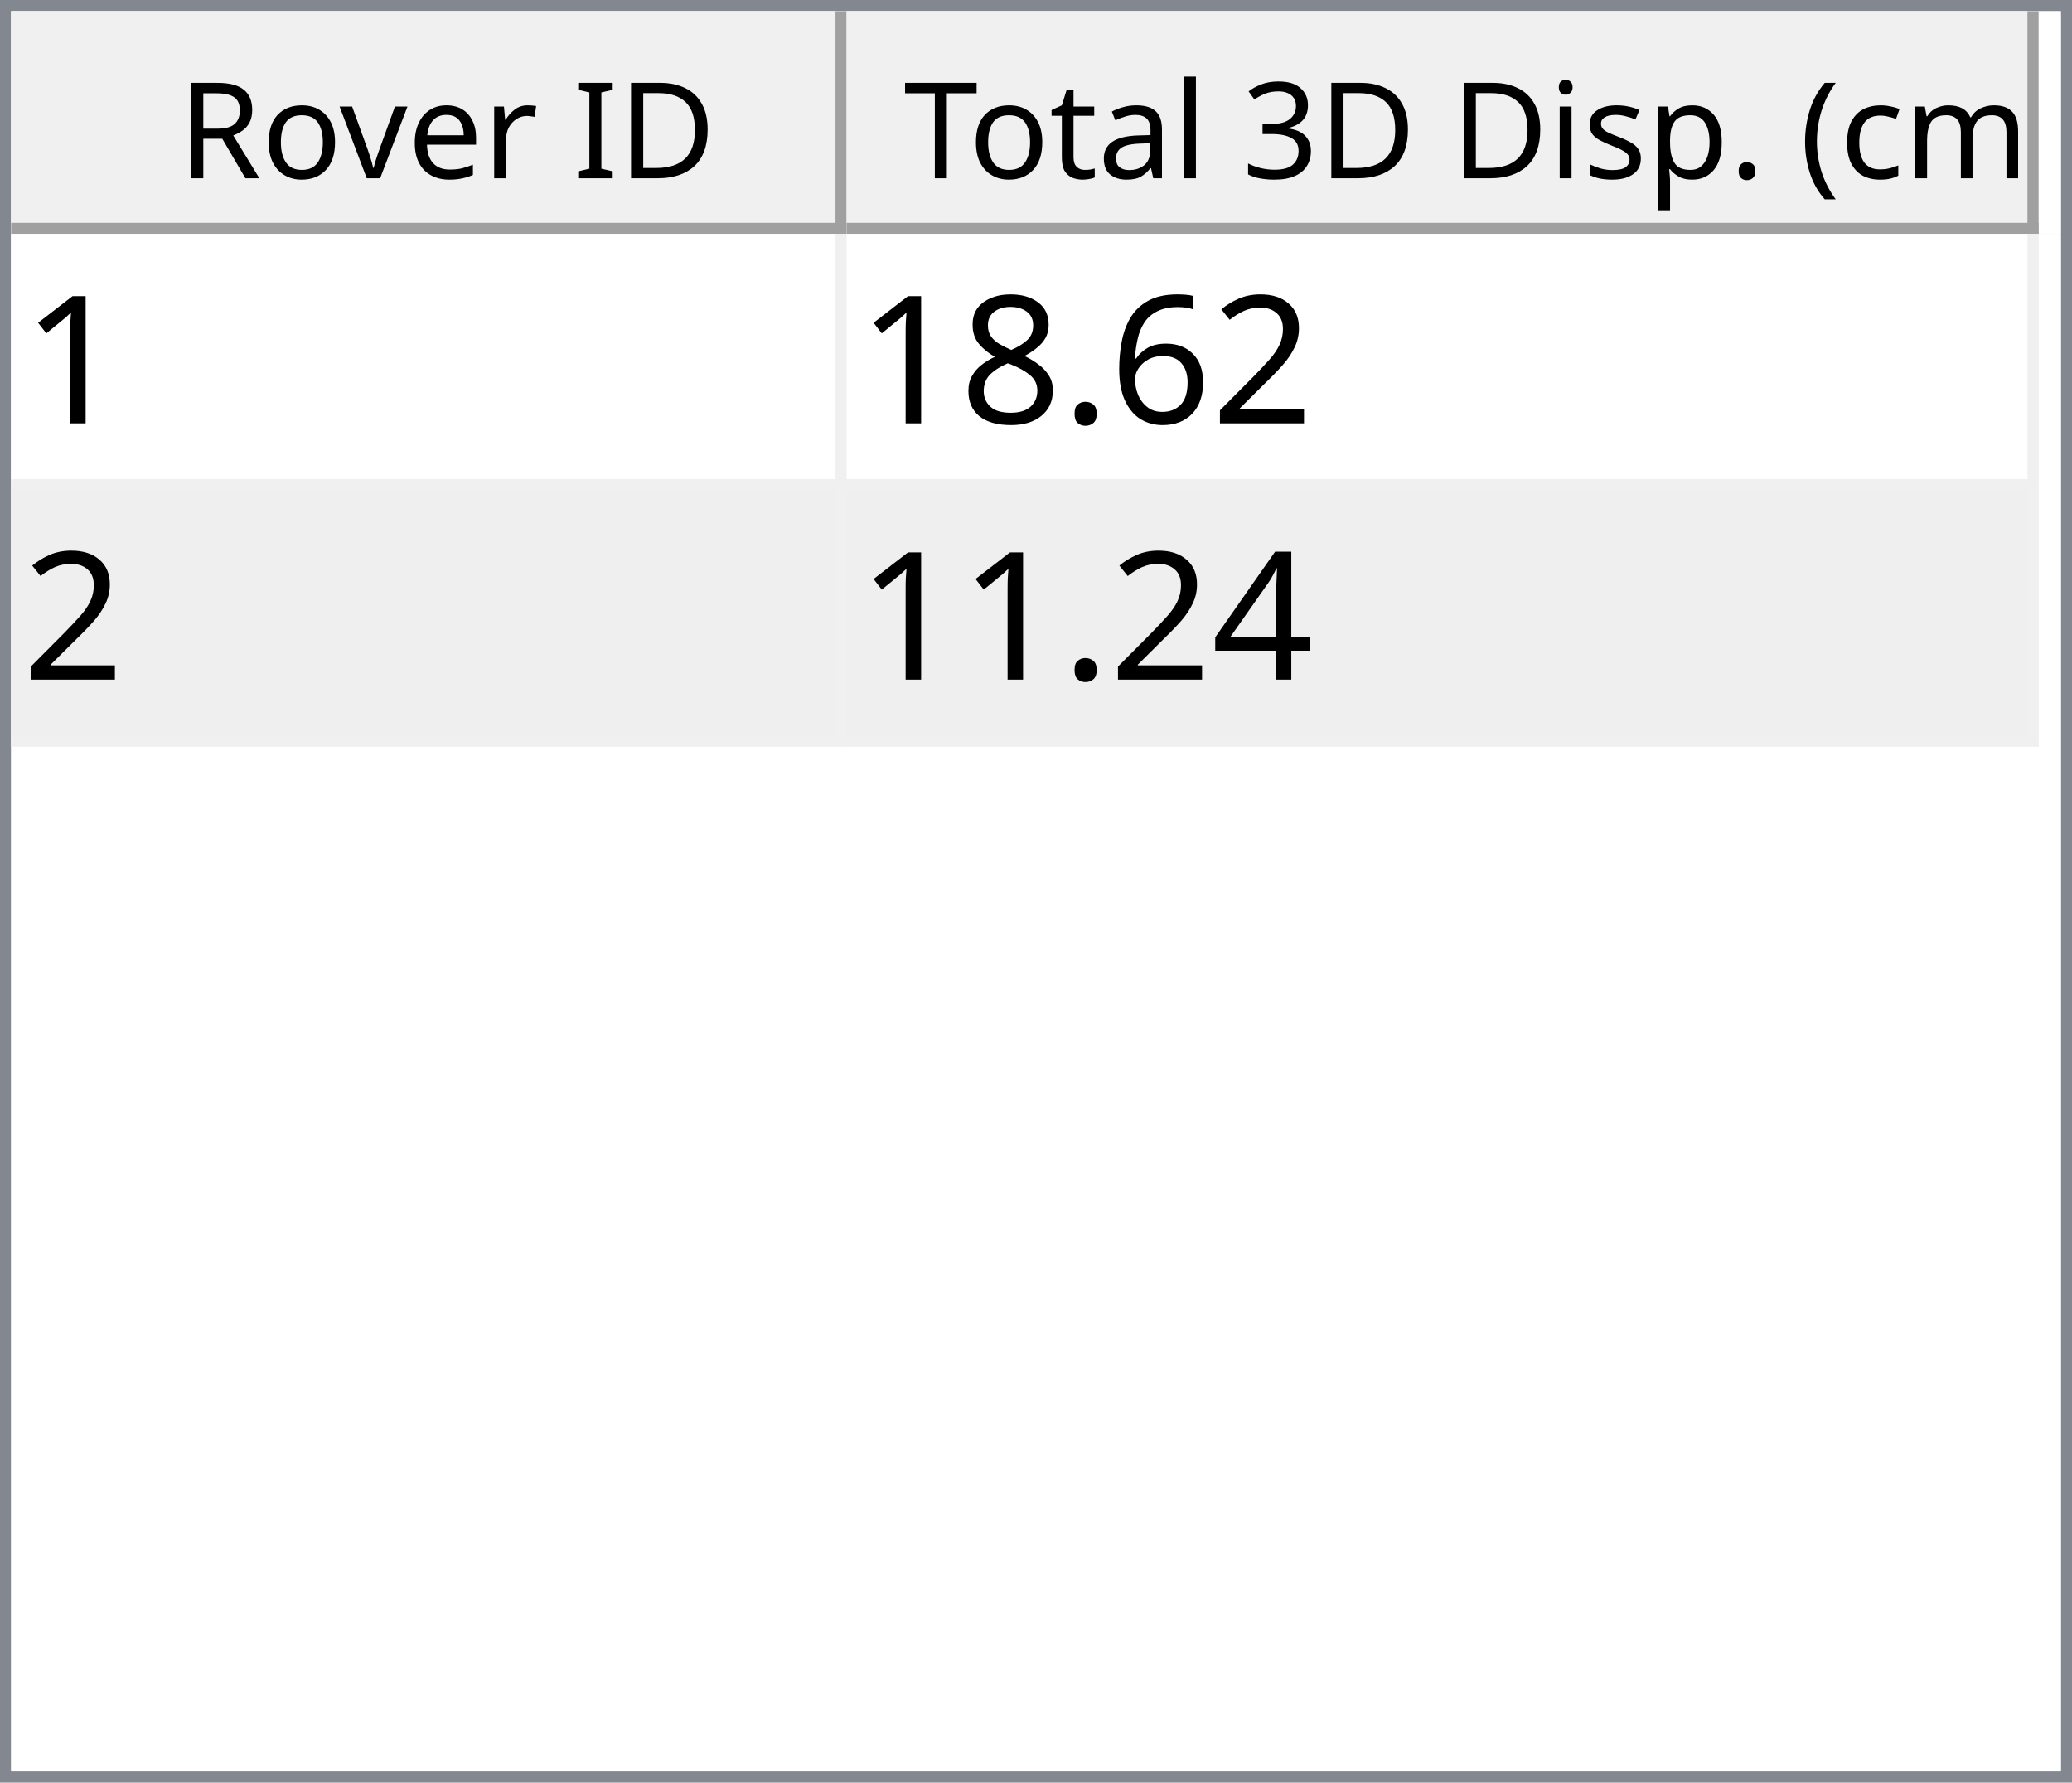
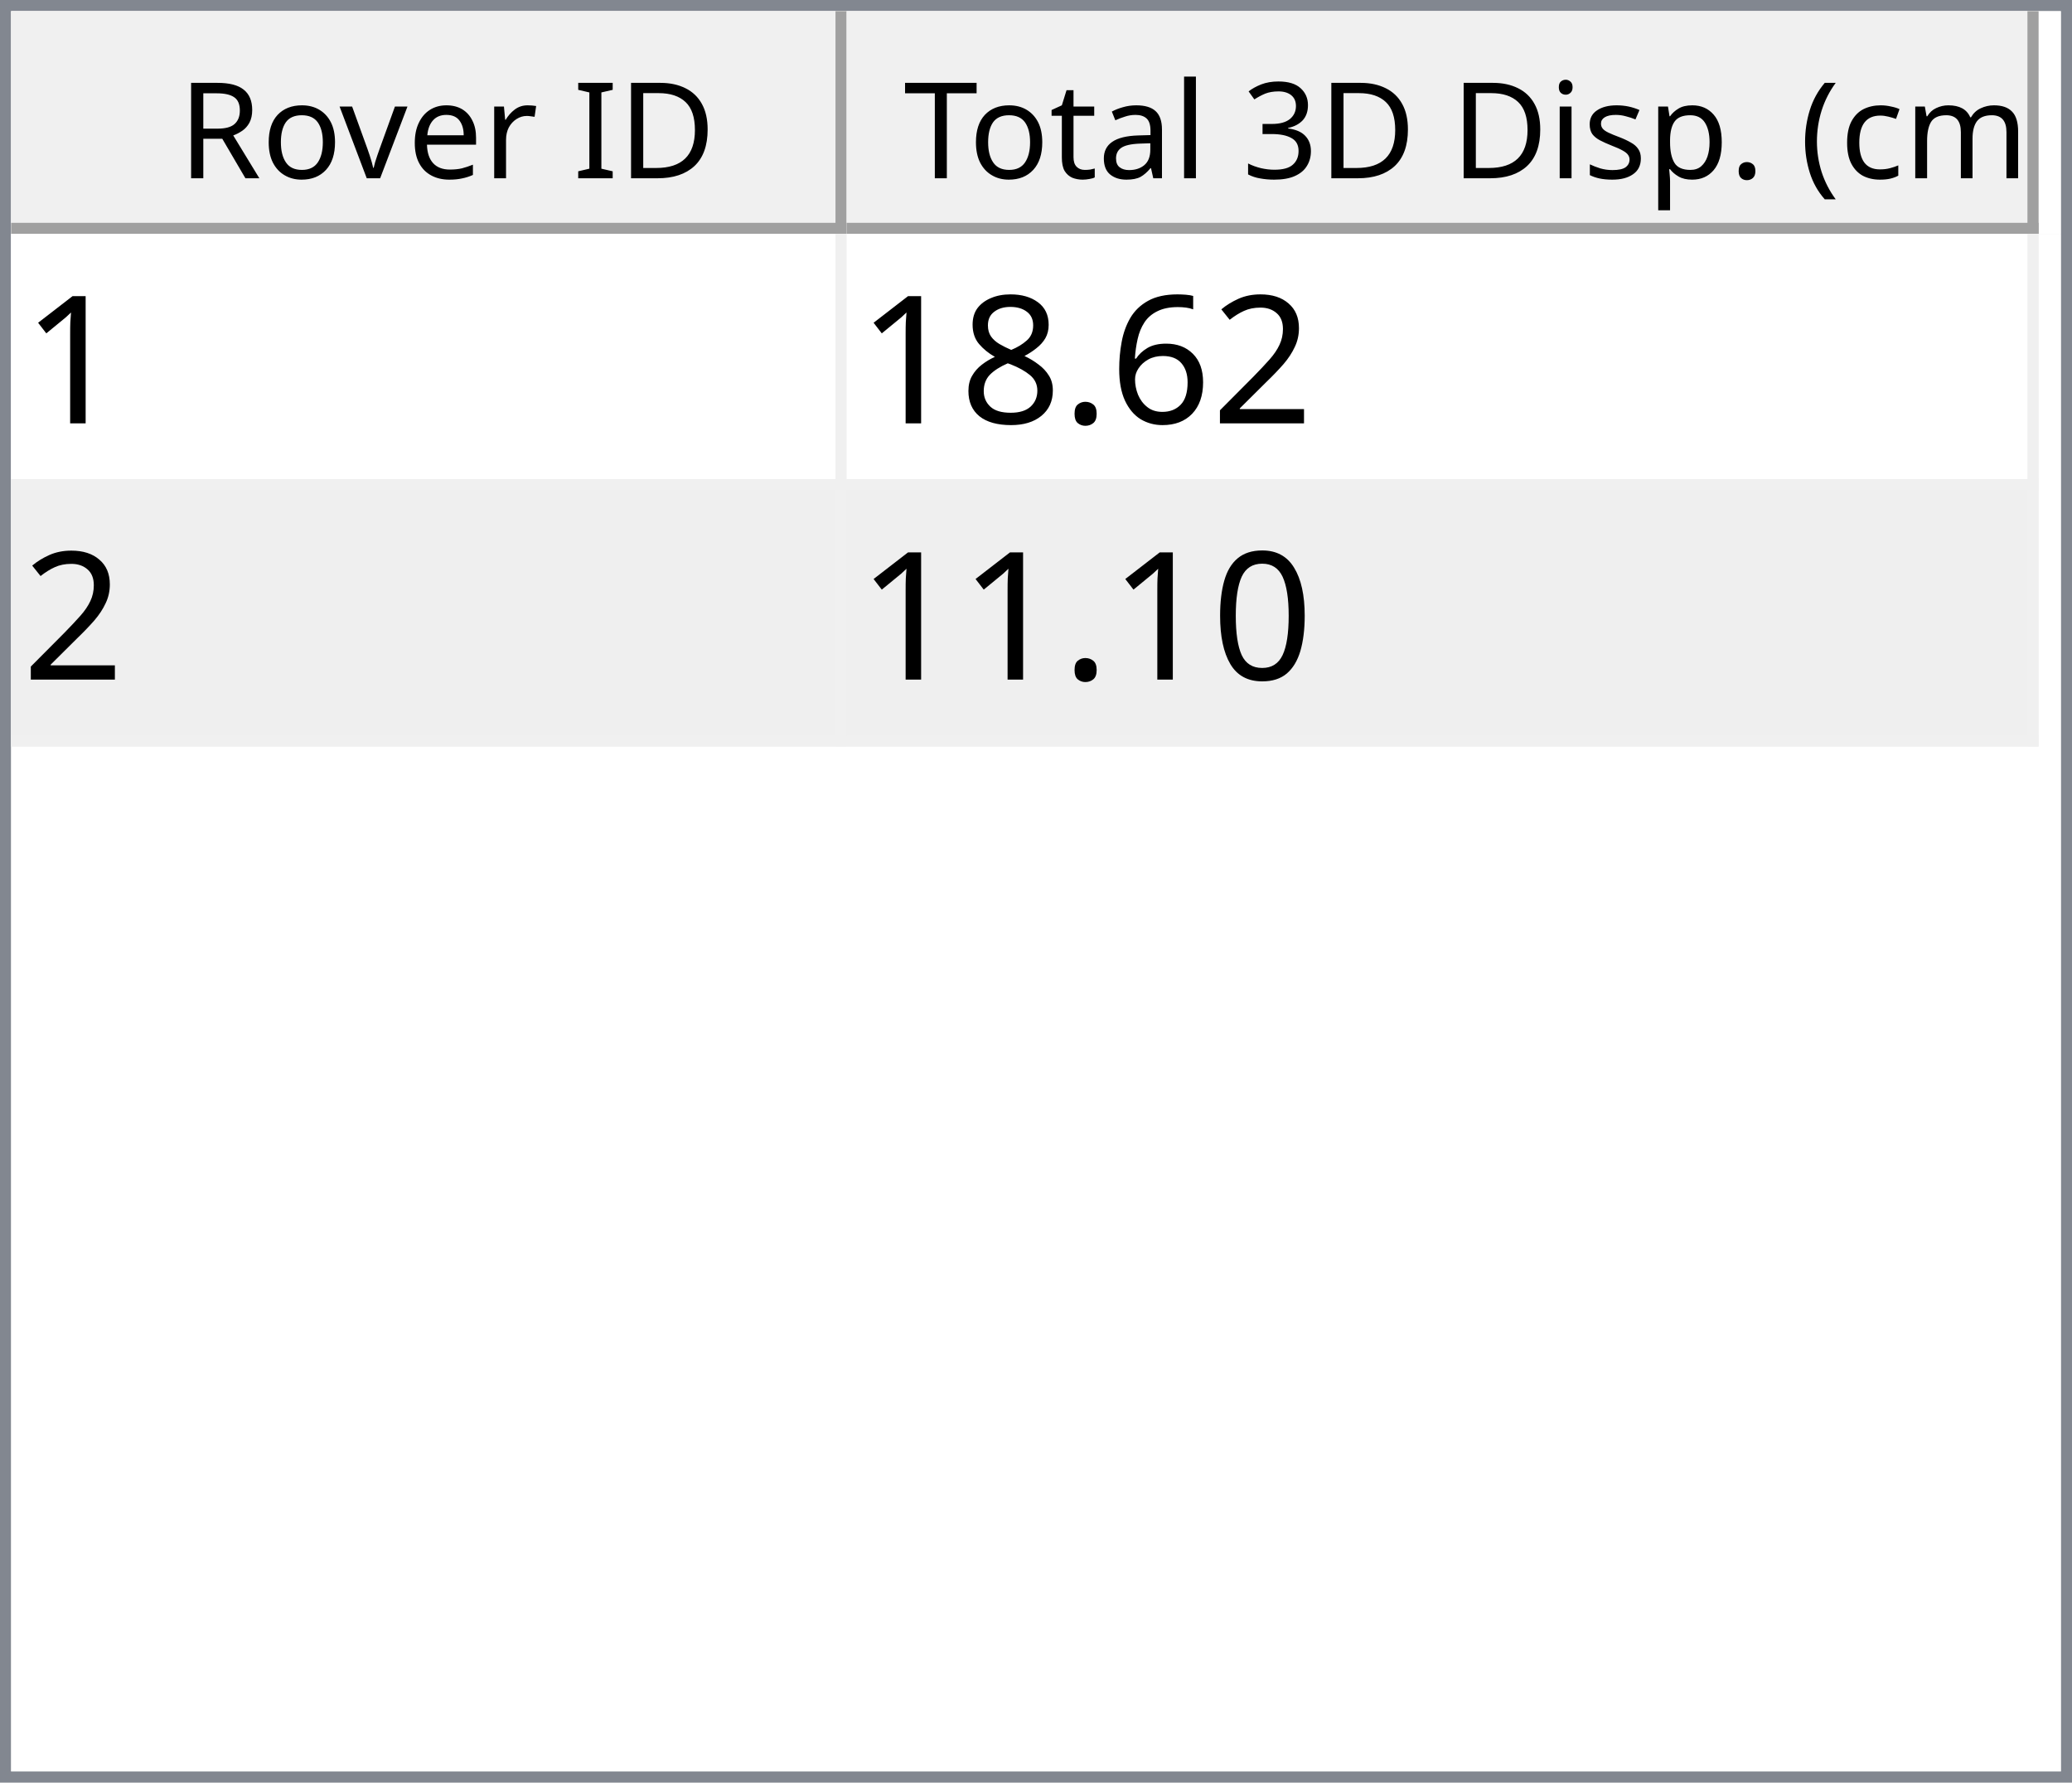
<svg xmlns="http://www.w3.org/2000/svg" style="fill-opacity:1; color-rendering:auto; color-interpolation:auto; text-rendering:auto; stroke:black; stroke-linecap:square; stroke-miterlimit:10; shape-rendering:auto; stroke-opacity:1; fill:black; stroke-dasharray:none; font-weight:normal; stroke-width:1; font-family:'Dialog'; font-style:normal; stroke-linejoin:miter; font-size:12px; stroke-dashoffset:0; image-rendering:auto;" width="186" height="160">
  <defs id="genericDefs" />
  <g>
    <defs id="defs1">
      <clipPath clipPathUnits="userSpaceOnUse" id="clipPath1">
        <path d="M0 0 L186 0 L186 160 L0 160 L0 0 Z" />
      </clipPath>
      <clipPath clipPathUnits="userSpaceOnUse" id="clipPath2">
        <path d="M0 0 L0 160 L186 160 L186 0 Z" />
      </clipPath>
      <clipPath clipPathUnits="userSpaceOnUse" id="clipPath3">
        <path d="M0 0 L0 20 L184 20 L184 0 Z" />
      </clipPath>
      <clipPath clipPathUnits="userSpaceOnUse" id="clipPath4">
        <path d="M0 0 L0 20 L75 20 L75 0 Z" />
      </clipPath>
      <clipPath clipPathUnits="userSpaceOnUse" id="clipPath5">
        <path d="M1 1 L1 19 L74 19 L74 1 Z" />
      </clipPath>
      <clipPath clipPathUnits="userSpaceOnUse" id="clipPath6">
        <path d="M0 0 L0 18 L73 18 L73 0 Z" />
      </clipPath>
      <clipPath clipPathUnits="userSpaceOnUse" id="clipPath7">
        <path d="M-0.5 -0.5 L-0.5 19.5 L74.5 19.5 L74.5 -0.5 Z" />
      </clipPath>
      <clipPath clipPathUnits="userSpaceOnUse" id="clipPath8">
        <path d="M0 0 L0 20 L107 20 L107 0 Z" />
      </clipPath>
      <clipPath clipPathUnits="userSpaceOnUse" id="clipPath9">
        <path d="M1 1 L1 19 L106 19 L106 1 Z" />
      </clipPath>
      <clipPath clipPathUnits="userSpaceOnUse" id="clipPath10">
        <path d="M0 0 L0 18 L105 18 L105 0 Z" />
      </clipPath>
      <clipPath clipPathUnits="userSpaceOnUse" id="clipPath11">
        <path d="M-0.5 -0.5 L-0.5 19.5 L106.5 19.5 L106.5 -0.5 Z" />
      </clipPath>
      <clipPath clipPathUnits="userSpaceOnUse" id="clipPath12">
        <path d="M0 0 L0 138 L184 138 L184 0 Z" />
      </clipPath>
      <clipPath clipPathUnits="userSpaceOnUse" id="clipPath13">
        <path d="M0 0 L0 46 L182 46 L182 0 Z" />
      </clipPath>
      <clipPath clipPathUnits="userSpaceOnUse" id="clipPath14">
        <path d="M-0.5 -0.5 L-0.5 45.5 L181.5 45.5 L181.5 -0.5 Z" />
      </clipPath>
      <clipPath clipPathUnits="userSpaceOnUse" id="clipPath15">
        <path d="M0 0 L0 22 L74 22 L74 0 Z" />
      </clipPath>
      <clipPath clipPathUnits="userSpaceOnUse" id="clipPath16">
        <path d="M0 0 L0 22 L106 22 L106 0 Z" />
      </clipPath>
      <font horiz-adv-x="64.551" id="font1">
        <font-face ascent="107.91" descent="25.098" units-per-em="100" style="font-style:normal; font-family:Segoe UI; font-weight:normal;" />
        <missing-glyph horiz-adv-x="64.551" d="M8.109 0 L8.109 68.266 L56.453 68.266 L56.453 0 L8.109 0 ZM15.328 7.234 L49.219 7.234 L49.219 61.031 L15.328 61.031 L15.328 7.234 Z" />
        <glyph unicode="D" horiz-adv-x="70.117" d="M9.188 0 L9.188 70.016 L28.516 70.016 Q65.531 70.016 65.531 35.891 Q65.531 19.672 55.25 9.836 Q44.969 0 27.734 0 L9.188 0 ZM17.391 62.594 L17.391 7.422 L27.828 7.422 Q41.609 7.422 49.273 14.797 Q56.938 22.172 56.938 35.688 Q56.938 62.594 28.328 62.594 L17.391 62.594 Z" />
        <glyph unicode="I" horiz-adv-x="26.611" d="M17.391 0 L9.188 0 L9.188 70.016 L17.391 70.016 L17.391 0 Z" />
        <glyph unicode=" " horiz-adv-x="27.393" d="" />
        <glyph unicode="r" horiz-adv-x="34.766" d="M34.188 41.891 Q32.078 43.5 28.125 43.5 Q23 43.5 19.555 38.672 Q16.109 33.844 16.109 25.484 L16.109 0 L8.109 0 L8.109 50 L16.109 50 L16.109 39.703 L16.312 39.703 Q18.016 44.969 21.531 47.922 Q25.047 50.875 29.391 50.875 Q32.516 50.875 34.188 50.203 L34.188 41.891 Z" />
        <glyph unicode="e" horiz-adv-x="52.295" d="M48.297 23 L12.984 23 Q13.188 14.656 17.484 10.109 Q21.781 5.562 29.297 5.562 Q37.75 5.562 44.828 11.141 L44.828 3.609 Q38.234 -1.172 27.391 -1.172 Q16.797 -1.172 10.742 5.641 Q4.688 12.453 4.688 24.812 Q4.688 36.469 11.305 43.82 Q17.922 51.172 27.734 51.172 Q37.547 51.172 42.922 44.828 Q48.297 38.484 48.297 27.203 L48.297 23 ZM40.094 29.781 Q40.047 36.719 36.75 40.578 Q33.453 44.438 27.594 44.438 Q21.922 44.438 17.969 40.383 Q14.016 36.328 13.094 29.781 L40.094 29.781 Z" />
        <glyph unicode="v" horiz-adv-x="47.9" d="M47.406 50 L27.484 0 L19.625 0 L0.688 50 L9.469 50 L22.172 13.672 Q23.578 9.672 23.922 6.688 L24.125 6.688 Q24.609 10.453 25.688 13.484 L38.969 50 L47.406 50 Z" />
        <glyph unicode="o" horiz-adv-x="58.594" d="M29 -1.172 Q17.922 -1.172 11.305 5.836 Q4.688 12.844 4.688 24.422 Q4.688 37.016 11.57 44.094 Q18.453 51.172 30.172 51.172 Q41.359 51.172 47.633 44.289 Q53.906 37.406 53.906 25.203 Q53.906 13.234 47.141 6.031 Q40.375 -1.172 29 -1.172 ZM29.594 44.438 Q21.875 44.438 17.383 39.188 Q12.891 33.938 12.891 24.703 Q12.891 15.828 17.43 10.695 Q21.969 5.562 29.594 5.562 Q37.359 5.562 41.531 10.594 Q45.703 15.625 45.703 24.906 Q45.703 34.281 41.531 39.359 Q37.359 44.438 29.594 44.438 Z" />
        <glyph unicode="R" horiz-adv-x="59.814" d="M59.375 0 L49.609 0 L37.891 19.625 Q36.281 22.359 34.766 24.289 Q33.25 26.219 31.664 27.438 Q30.078 28.656 28.25 29.219 Q26.422 29.781 24.125 29.781 L17.391 29.781 L17.391 0 L9.188 0 L9.188 70.016 L30.078 70.016 Q34.672 70.016 38.555 68.867 Q42.438 67.719 45.289 65.375 Q48.141 63.031 49.758 59.547 Q51.375 56.062 51.375 51.375 Q51.375 47.703 50.273 44.656 Q49.172 41.609 47.148 39.211 Q45.125 36.812 42.266 35.133 Q39.406 33.453 35.844 32.516 L35.844 32.328 Q37.594 31.547 38.891 30.547 Q40.188 29.547 41.359 28.18 Q42.531 26.812 43.68 25.078 Q44.828 23.344 46.234 21.047 L59.375 0 ZM17.391 62.594 L17.391 37.203 L28.516 37.203 Q31.594 37.203 34.203 38.133 Q36.812 39.062 38.719 40.797 Q40.625 42.531 41.703 45.047 Q42.781 47.562 42.781 50.688 Q42.781 56.297 39.141 59.445 Q35.5 62.594 28.609 62.594 L17.391 62.594 Z" />
        <glyph unicode=")" horiz-adv-x="30.176" d="M8.297 -15.922 L1.172 -15.922 Q16.406 2.344 16.406 26.812 Q16.406 51.469 1.078 70.016 L8.297 70.016 Q23.531 52.156 23.531 26.703 Q23.531 1.375 8.297 -15.922 Z" />
        <glyph unicode="m" horiz-adv-x="86.133" d="M79.109 0 L71.094 0 L71.094 28.719 Q71.094 37.016 68.531 40.727 Q65.969 44.438 59.906 44.438 Q54.781 44.438 51.195 39.75 Q47.609 35.062 47.609 28.516 L47.609 0 L39.594 0 L39.594 29.688 Q39.594 44.438 28.219 44.438 Q22.953 44.438 19.531 40.016 Q16.109 35.594 16.109 28.516 L16.109 0 L8.109 0 L8.109 50 L16.109 50 L16.109 42.094 L16.312 42.094 Q21.625 51.172 31.844 51.172 Q36.969 51.172 40.773 48.312 Q44.578 45.453 46 40.828 Q51.562 51.172 62.594 51.172 Q79.109 51.172 79.109 30.812 L79.109 0 Z" />
        <glyph unicode="c" horiz-adv-x="46.191" d="M42.188 2.297 Q36.422 -1.172 28.516 -1.172 Q17.828 -1.172 11.258 5.789 Q4.688 12.75 4.688 23.828 Q4.688 36.188 11.766 43.68 Q18.844 51.172 30.672 51.172 Q37.25 51.172 42.281 48.734 L42.281 40.531 Q36.719 44.438 30.375 44.438 Q22.703 44.438 17.797 38.945 Q12.891 33.453 12.891 24.516 Q12.891 15.719 17.508 10.641 Q22.125 5.562 29.891 5.562 Q36.422 5.562 42.188 9.906 L42.188 2.297 Z" />
        <glyph unicode="(" horiz-adv-x="30.176" d="M29.109 -15.922 L21.969 -15.922 Q6.844 1.375 6.844 26.703 Q6.844 52.156 21.969 70.016 L29.203 70.016 Q13.875 51.469 13.875 26.812 Q13.875 2.344 29.109 -15.922 Z" />
        <glyph unicode="." horiz-adv-x="21.68" d="M10.891 -1.078 Q8.641 -1.078 7.055 0.539 Q5.469 2.156 5.469 4.391 Q5.469 6.641 7.055 8.273 Q8.641 9.906 10.891 9.906 Q13.188 9.906 14.797 8.273 Q16.406 6.641 16.406 4.391 Q16.406 2.156 14.797 0.539 Q13.188 -1.078 10.891 -1.078 Z" />
        <glyph unicode="p" horiz-adv-x="58.789" d="M16.312 7.234 L16.109 7.234 L16.109 -23 L8.109 -23 L8.109 50 L16.109 50 L16.109 41.219 L16.312 41.219 Q22.219 51.172 33.594 51.172 Q43.266 51.172 48.688 44.461 Q54.109 37.75 54.109 26.469 Q54.109 13.922 48 6.375 Q41.891 -1.172 31.297 -1.172 Q21.578 -1.172 16.312 7.234 ZM16.109 27.391 L16.109 20.406 Q16.109 14.203 20.141 9.883 Q24.172 5.562 30.375 5.562 Q37.641 5.562 41.773 11.133 Q45.906 16.703 45.906 26.609 Q45.906 34.969 42.047 39.703 Q38.188 44.438 31.594 44.438 Q24.609 44.438 20.359 39.578 Q16.109 34.719 16.109 27.391 Z" />
        <glyph unicode="s" horiz-adv-x="42.432" d="M5.078 1.812 L5.078 10.406 Q11.625 5.562 19.484 5.562 Q30.031 5.562 30.031 12.594 Q30.031 14.594 29.125 15.992 Q28.219 17.391 26.68 18.461 Q25.141 19.531 23.07 20.383 Q21 21.234 18.609 22.172 Q15.281 23.484 12.766 24.828 Q10.25 26.172 8.57 27.859 Q6.891 29.547 6.031 31.695 Q5.172 33.844 5.172 36.719 Q5.172 40.234 6.789 42.945 Q8.406 45.656 11.086 47.484 Q13.766 49.312 17.211 50.242 Q20.656 51.172 24.312 51.172 Q30.812 51.172 35.938 48.922 L35.938 40.828 Q30.422 44.438 23.25 44.438 Q21 44.438 19.195 43.922 Q17.391 43.406 16.094 42.477 Q14.797 41.547 14.086 40.258 Q13.375 38.969 13.375 37.406 Q13.375 35.453 14.086 34.133 Q14.797 32.812 16.164 31.789 Q17.531 30.766 19.484 29.938 Q21.438 29.109 23.922 28.125 Q27.25 26.859 29.883 25.516 Q32.516 24.172 34.375 22.484 Q36.234 20.797 37.234 18.602 Q38.234 16.406 38.234 13.375 Q38.234 9.672 36.602 6.938 Q34.969 4.203 32.234 2.398 Q29.5 0.594 25.93 -0.289 Q22.359 -1.172 18.453 -1.172 Q10.75 -1.172 5.078 1.812 Z" />
        <glyph unicode="i" horiz-adv-x="24.219" d="M12.203 62.703 Q10.062 62.703 8.547 64.164 Q7.031 65.625 7.031 67.875 Q7.031 70.125 8.547 71.609 Q10.062 73.094 12.203 73.094 Q14.406 73.094 15.945 71.609 Q17.484 70.125 17.484 67.875 Q17.484 65.719 15.945 64.211 Q14.406 62.703 12.203 62.703 ZM16.109 0 L8.109 0 L8.109 50 L16.109 50 L16.109 0 Z" />
        <glyph unicode="3" horiz-adv-x="53.906" d="M46.531 19.828 Q46.531 15.094 44.75 11.211 Q42.969 7.328 39.719 4.57 Q36.469 1.812 31.93 0.297 Q27.391 -1.219 21.922 -1.219 Q11.922 -1.219 6 2.594 L6 11.188 Q13.094 5.609 22.219 5.609 Q25.875 5.609 28.828 6.539 Q31.781 7.469 33.906 9.227 Q36.031 10.984 37.18 13.477 Q38.328 15.969 38.328 19.094 Q38.328 32.812 18.797 32.812 L12.984 32.812 L12.984 39.594 L18.5 39.594 Q35.797 39.594 35.797 52.484 Q35.797 64.406 22.609 64.406 Q15.188 64.406 8.688 59.422 L8.688 67.188 Q15.375 71.188 24.609 71.188 Q29 71.188 32.57 69.969 Q36.141 68.75 38.68 66.555 Q41.219 64.359 42.609 61.281 Q44 58.203 44 54.5 Q44 40.672 30.031 36.719 L30.031 36.531 Q33.594 36.141 36.625 34.797 Q39.656 33.453 41.852 31.305 Q44.047 29.156 45.289 26.25 Q46.531 23.344 46.531 19.828 Z" />
        <glyph unicode="l" horiz-adv-x="24.219" d="M16.109 0 L8.109 0 L8.109 74.031 L16.109 74.031 L16.109 0 Z" />
        <glyph unicode="a" horiz-adv-x="50.879" d="M43.891 0 L35.891 0 L35.891 7.812 L35.688 7.812 Q30.469 -1.172 20.312 -1.172 Q12.844 -1.172 8.617 2.781 Q4.391 6.734 4.391 13.281 Q4.391 27.297 20.906 29.594 L35.891 31.688 Q35.891 44.438 25.594 44.438 Q16.547 44.438 9.281 38.281 L9.281 46.484 Q16.656 51.172 26.266 51.172 Q43.891 51.172 43.891 32.516 L43.891 0 ZM35.891 25.297 L23.828 23.641 Q18.266 22.859 15.43 20.875 Q12.594 18.891 12.594 13.875 Q12.594 10.203 15.211 7.883 Q17.828 5.562 22.172 5.562 Q28.125 5.562 32.008 9.742 Q35.891 13.922 35.891 20.312 L35.891 25.297 Z" />
        <glyph unicode="t" horiz-adv-x="33.887" d="M31.297 0.484 Q28.469 -1.078 23.828 -1.078 Q10.688 -1.078 10.688 13.578 L10.688 43.172 L2.094 43.172 L2.094 50 L10.688 50 L10.688 62.203 L18.703 64.797 L18.703 50 L31.297 50 L31.297 43.172 L18.703 43.172 L18.703 14.984 Q18.703 9.969 20.414 7.82 Q22.125 5.672 26.078 5.672 Q29.109 5.672 31.297 7.328 L31.297 0.484 Z" />
        <glyph unicode="T" horiz-adv-x="52.393" d="M50.594 62.594 L30.375 62.594 L30.375 0 L22.172 0 L22.172 62.594 L2 62.594 L2 70.016 L50.594 70.016 L50.594 62.594 Z" />
      </font>
      <font horiz-adv-x="75.0" id="font2">
        <font-face ascent="100.537" descent="21.973" units-per-em="100" style="font-style:normal; font-family:sans-serif; font-weight:normal;" />
        <missing-glyph horiz-adv-x="75.0" d="M12.5 0 L12.5 62.5 L62.5 62.5 L62.5 0 L12.5 0 ZM14.062 1.562 L60.938 1.562 L60.938 60.938 L14.062 60.938 L14.062 1.562 Z" />
        <glyph unicode="1" horiz-adv-x="55.615" d="M37.25 0 L28.469 0 L28.469 56 Q25.297 52.984 20.141 49.953 Q14.984 46.922 10.891 45.406 L10.891 53.906 Q18.266 57.375 23.781 62.305 Q29.297 67.234 31.594 71.875 L37.25 71.875 L37.25 0 Z" />
        <glyph unicode="2" horiz-adv-x="55.615" d="M50.344 8.453 L50.344 0 L3.031 0 Q2.938 3.172 4.047 6.109 Q5.859 10.938 9.836 15.625 Q13.812 20.312 21.344 26.469 Q33.016 36.031 37.117 41.625 Q41.219 47.219 41.219 52.203 Q41.219 57.422 37.477 61.008 Q33.734 64.594 27.734 64.594 Q21.391 64.594 17.578 60.789 Q13.766 56.984 13.719 50.25 L4.688 51.172 Q5.609 61.281 11.664 66.578 Q17.719 71.875 27.938 71.875 Q38.234 71.875 44.242 66.164 Q50.25 60.453 50.25 52 Q50.25 47.703 48.492 43.555 Q46.734 39.406 42.656 34.812 Q38.578 30.219 29.109 22.219 Q21.188 15.578 18.945 13.211 Q16.703 10.844 15.234 8.453 L50.344 8.453 Z" />
        <glyph unicode="6" horiz-adv-x="55.615" d="M49.75 54.047 L41.016 53.375 Q39.844 58.547 37.703 60.891 Q34.125 64.656 28.906 64.656 Q24.703 64.656 21.531 62.312 Q17.391 59.281 14.992 53.469 Q12.594 47.656 12.5 36.922 Q15.672 41.75 20.266 44.094 Q24.859 46.438 29.891 46.438 Q38.672 46.438 44.852 39.969 Q51.031 33.5 51.031 23.25 Q51.031 16.5 48.125 10.719 Q45.219 4.938 40.141 1.859 Q35.062 -1.219 28.609 -1.219 Q17.625 -1.219 10.695 6.859 Q3.766 14.938 3.766 33.5 Q3.766 54.25 11.422 63.672 Q18.109 71.875 29.438 71.875 Q37.891 71.875 43.289 67.141 Q48.688 62.406 49.75 54.047 ZM13.875 23.188 Q13.875 18.656 15.797 14.508 Q17.719 10.359 21.188 8.18 Q24.656 6 28.469 6 Q34.031 6 38.039 10.492 Q42.047 14.984 42.047 22.703 Q42.047 30.125 38.086 34.398 Q34.125 38.672 28.125 38.672 Q22.172 38.672 18.023 34.398 Q13.875 30.125 13.875 23.188 Z" />
        <glyph unicode="." horiz-adv-x="27.783" d="M9.078 0 L9.078 10.016 L19.094 10.016 L19.094 0 L9.078 0 Z" />
        <glyph unicode="8" horiz-adv-x="55.615" d="M17.672 38.812 Q12.203 40.828 9.57 44.539 Q6.938 48.25 6.938 53.422 Q6.938 61.234 12.555 66.555 Q18.172 71.875 27.484 71.875 Q36.859 71.875 42.578 66.43 Q48.297 60.984 48.297 53.172 Q48.297 48.188 45.68 44.508 Q43.062 40.828 37.75 38.812 Q44.344 36.672 47.781 31.883 Q51.219 27.094 51.219 20.453 Q51.219 11.281 44.727 5.031 Q38.234 -1.219 27.641 -1.219 Q17.047 -1.219 10.547 5.055 Q4.047 11.328 4.047 20.703 Q4.047 27.688 7.594 32.398 Q11.141 37.109 17.672 38.812 ZM15.922 53.719 Q15.922 48.641 19.195 45.414 Q22.469 42.188 27.688 42.188 Q32.766 42.188 36.016 45.383 Q39.266 48.578 39.266 53.219 Q39.266 58.062 35.914 61.359 Q32.562 64.656 27.594 64.656 Q22.562 64.656 19.242 61.43 Q15.922 58.203 15.922 53.719 ZM13.094 20.656 Q13.094 16.891 14.875 13.375 Q16.656 9.859 20.172 7.93 Q23.688 6 27.734 6 Q34.031 6 38.133 10.055 Q42.234 14.109 42.234 20.359 Q42.234 26.703 38.016 30.859 Q33.797 35.016 27.438 35.016 Q21.234 35.016 17.164 30.914 Q13.094 26.812 13.094 20.656 Z" />
-         <glyph unicode="4" horiz-adv-x="55.615" d="M32.328 0 L32.328 17.141 L1.266 17.141 L1.266 25.203 L33.938 71.578 L41.109 71.578 L41.109 25.203 L50.781 25.203 L50.781 17.141 L41.109 17.141 L41.109 0 L32.328 0 ZM32.328 25.203 L32.328 57.469 L9.906 25.203 L32.328 25.203 Z" />
+         <glyph unicode="0" horiz-adv-x="55.615" d="M4.156 35.297 Q4.156 48 6.766 55.742 Q9.375 63.484 14.523 67.68 Q19.672 71.875 27.484 71.875 Q33.25 71.875 37.594 69.555 Q41.938 67.234 44.773 62.867 Q47.609 58.5 49.219 52.227 Q50.828 45.953 50.828 35.297 Q50.828 22.703 48.242 14.969 Q45.656 7.234 40.508 3.008 Q35.359 -1.219 27.484 -1.219 Q17.141 -1.219 11.234 6.203 Q4.156 15.141 4.156 35.297 ZM13.188 35.297 Q13.188 17.672 17.312 11.836 Q21.438 6 27.484 6 Q33.547 6 37.672 11.859 Q41.797 17.719 41.797 35.297 Q41.797 52.984 37.672 58.789 Q33.547 64.594 27.391 64.594 Q21.344 64.594 17.719 59.469 Q13.188 52.938 13.188 35.297 Z" />
      </font>
    </defs>
    <g style="fill:white; stroke:white;">
      <rect x="0" y="0" width="186" style="clip-path:url(#clipPath1); stroke:none;" height="160" />
    </g>
    <g style="fill:white; text-rendering:optimizeSpeed; color-rendering:optimizeSpeed; image-rendering:optimizeSpeed; shape-rendering:crispEdges; stroke:white; color-interpolation:sRGB;">
      <rect x="0" width="186" height="160" y="0" style="stroke:none;" />
      <path style="stroke:none;" d="M0 160 L186 160 L186 0 L0 0 Z" />
    </g>
    <g style="fill:rgb(240,240,240); font-family:'Segoe UI'; stroke:rgb(240,240,240);">
      <rect x="0" y="0" width="186" style="clip-path:url(#clipPath2); stroke:none;" height="160" />
    </g>
    <g style="fill:rgb(130,135,144); font-family:'Segoe UI'; stroke:rgb(130,135,144);">
      <path d="M0 0 L186 0 L186 160 L0 160 L0 0 ZM1 1 L185 1 L185 159 L1 159 L1 1 Z" style="fill-rule:evenodd; clip-path:url(#clipPath2); stroke:none;" />
    </g>
    <g style="fill:white; font-family:'Segoe UI'; stroke:white;" transform="translate(1,1)">
      <rect x="0" y="0" width="184" style="clip-path:url(#clipPath3); stroke:none;" height="20" />
    </g>
    <g style="fill:rgb(240,240,240); font-family:'Segoe UI'; stroke:rgb(240,240,240);" transform="translate(1,1)">
      <rect x="0" y="0" width="75" style="clip-path:url(#clipPath4); stroke:none;" height="20" />
    </g>
    <g style="font-family:'Segoe UI';" transform="translate(2,2)">
      <text x="14" xml:space="preserve" y="14" style="clip-path:url(#clipPath6); stroke:none;">Rover ID</text>
    </g>
    <g style="fill:rgb(160,160,160); font-family:'Segoe UI'; stroke:rgb(160,160,160); stroke-linejoin:bevel;" transform="translate(1.5,1.5)">
      <line x1="74" x2="74" y1="0" style="fill:none; clip-path:url(#clipPath7);" y2="19" />
    </g>
    <g style="fill:rgb(160,160,160); font-family:'Segoe UI'; stroke:rgb(160,160,160); stroke-linejoin:bevel;" transform="matrix(1,0,0,1,1,1) translate(0.5,0.5)">
      <line x1="0" x2="74" y1="19" style="fill:none; clip-path:url(#clipPath7);" y2="19" />
    </g>
    <g style="fill:rgb(240,240,240); font-family:'Segoe UI'; stroke:rgb(240,240,240);" transform="translate(76,1)">
      <rect x="0" y="0" width="107" style="clip-path:url(#clipPath8); stroke:none;" height="20" />
    </g>
    <g style="font-family:'Segoe UI';" transform="translate(77,2)">
      <text x="1" xml:space="preserve" y="14" style="clip-path:url(#clipPath10); stroke:none;"> Total 3D Disp. (cm)</text>
    </g>
    <g style="fill:rgb(160,160,160); font-family:'Segoe UI'; stroke:rgb(160,160,160); stroke-linejoin:bevel;" transform="translate(76.5,1.5)">
      <line x1="106" x2="106" y1="0" style="fill:none; clip-path:url(#clipPath11);" y2="19" />
    </g>
    <g style="fill:rgb(160,160,160); font-family:'Segoe UI'; stroke:rgb(160,160,160); stroke-linejoin:bevel;" transform="matrix(1,0,0,1,76,1) translate(0.5,0.5)">
      <line x1="0" x2="106" y1="19" style="fill:none; clip-path:url(#clipPath11);" y2="19" />
    </g>
    <g style="fill:white; font-family:'Segoe UI'; stroke:white;" transform="translate(1,21)">
      <rect x="0" y="0" width="184" style="clip-path:url(#clipPath12); stroke:none;" height="138" />
    </g>
    <g style="fill:rgb(240,240,240); font-size:16px; font-family:sans-serif; stroke:rgb(240,240,240);" transform="translate(1,21)">
      <rect x="0" y="0" width="182" style="clip-path:url(#clipPath13); stroke:none;" height="46" />
      <line transform="translate(0.5,0.5)" x1="0" x2="181" y1="22" style="clip-path:url(#clipPath14); fill:none; stroke-linejoin:bevel;" y2="22" />
    </g>
    <g transform="matrix(1,0,0,1,1,21) translate(0.5,0.5)" style="fill:rgb(240,240,240); font-size:16px; font-family:sans-serif; stroke:rgb(240,240,240); stroke-linejoin:bevel;">
      <line x1="0" x2="181" y1="45" style="fill:none; clip-path:url(#clipPath14);" y2="45" />
    </g>
    <g transform="matrix(1,0,0,1,1,21) translate(0.5,0.5)" style="fill:rgb(240,240,240); font-size:16px; font-family:sans-serif; stroke:rgb(240,240,240); stroke-linejoin:bevel;">
      <line x1="74" x2="74" y1="0" style="fill:none; clip-path:url(#clipPath14);" y2="45" />
    </g>
    <g transform="matrix(1,0,0,1,1,21) translate(0.5,0.5)" style="fill:rgb(240,240,240); font-size:16px; font-family:sans-serif; stroke:rgb(240,240,240); stroke-linejoin:bevel;">
      <line x1="181" x2="181" y1="0" style="fill:none; clip-path:url(#clipPath14);" y2="45" />
    </g>
    <g style="fill:white; font-size:16px; font-family:sans-serif; stroke:white;" transform="matrix(1,0,0,1,1,21)">
      <rect x="0" y="0" width="74" style="clip-path:url(#clipPath15); stroke:none;" height="22" />
      <text x="1" y="17" style="fill:black; clip-path:url(#clipPath15); stroke:none;" xml:space="preserve">1</text>
    </g>
    <g style="fill:white; font-size:16px; font-family:sans-serif; stroke:white;" transform="matrix(1,0,0,1,1,21) translate(75,0)">
      <rect x="0" y="0" width="106" style="clip-path:url(#clipPath16); stroke:none;" height="22" />
      <text x="1" y="17" style="fill:black; clip-path:url(#clipPath16); stroke:none;" xml:space="preserve">18.62</text>
    </g>
    <g style="fill:rgb(239,239,239); font-size:16px; font-family:sans-serif; stroke:rgb(239,239,239);" transform="matrix(1,0,0,1,1,21) translate(0,23)">
      <rect x="0" y="0" width="74" style="clip-path:url(#clipPath15); stroke:none;" height="22" />
      <text x="1" y="17" style="fill:black; clip-path:url(#clipPath15); stroke:none;" xml:space="preserve">2</text>
    </g>
    <g style="fill:rgb(239,239,239); font-size:16px; font-family:sans-serif; stroke:rgb(239,239,239);" transform="matrix(1,0,0,1,1,21) translate(75,23)">
      <rect x="0" y="0" width="106" style="clip-path:url(#clipPath16); stroke:none;" height="22" />
-       <text x="1" y="17" style="fill:black; clip-path:url(#clipPath16); stroke:none;" xml:space="preserve">11.24</text>
+       <text x="1" y="17" style="fill:black; clip-path:url(#clipPath16); stroke:none;" xml:space="preserve">11.10</text>
    </g>
  </g>
</svg>
